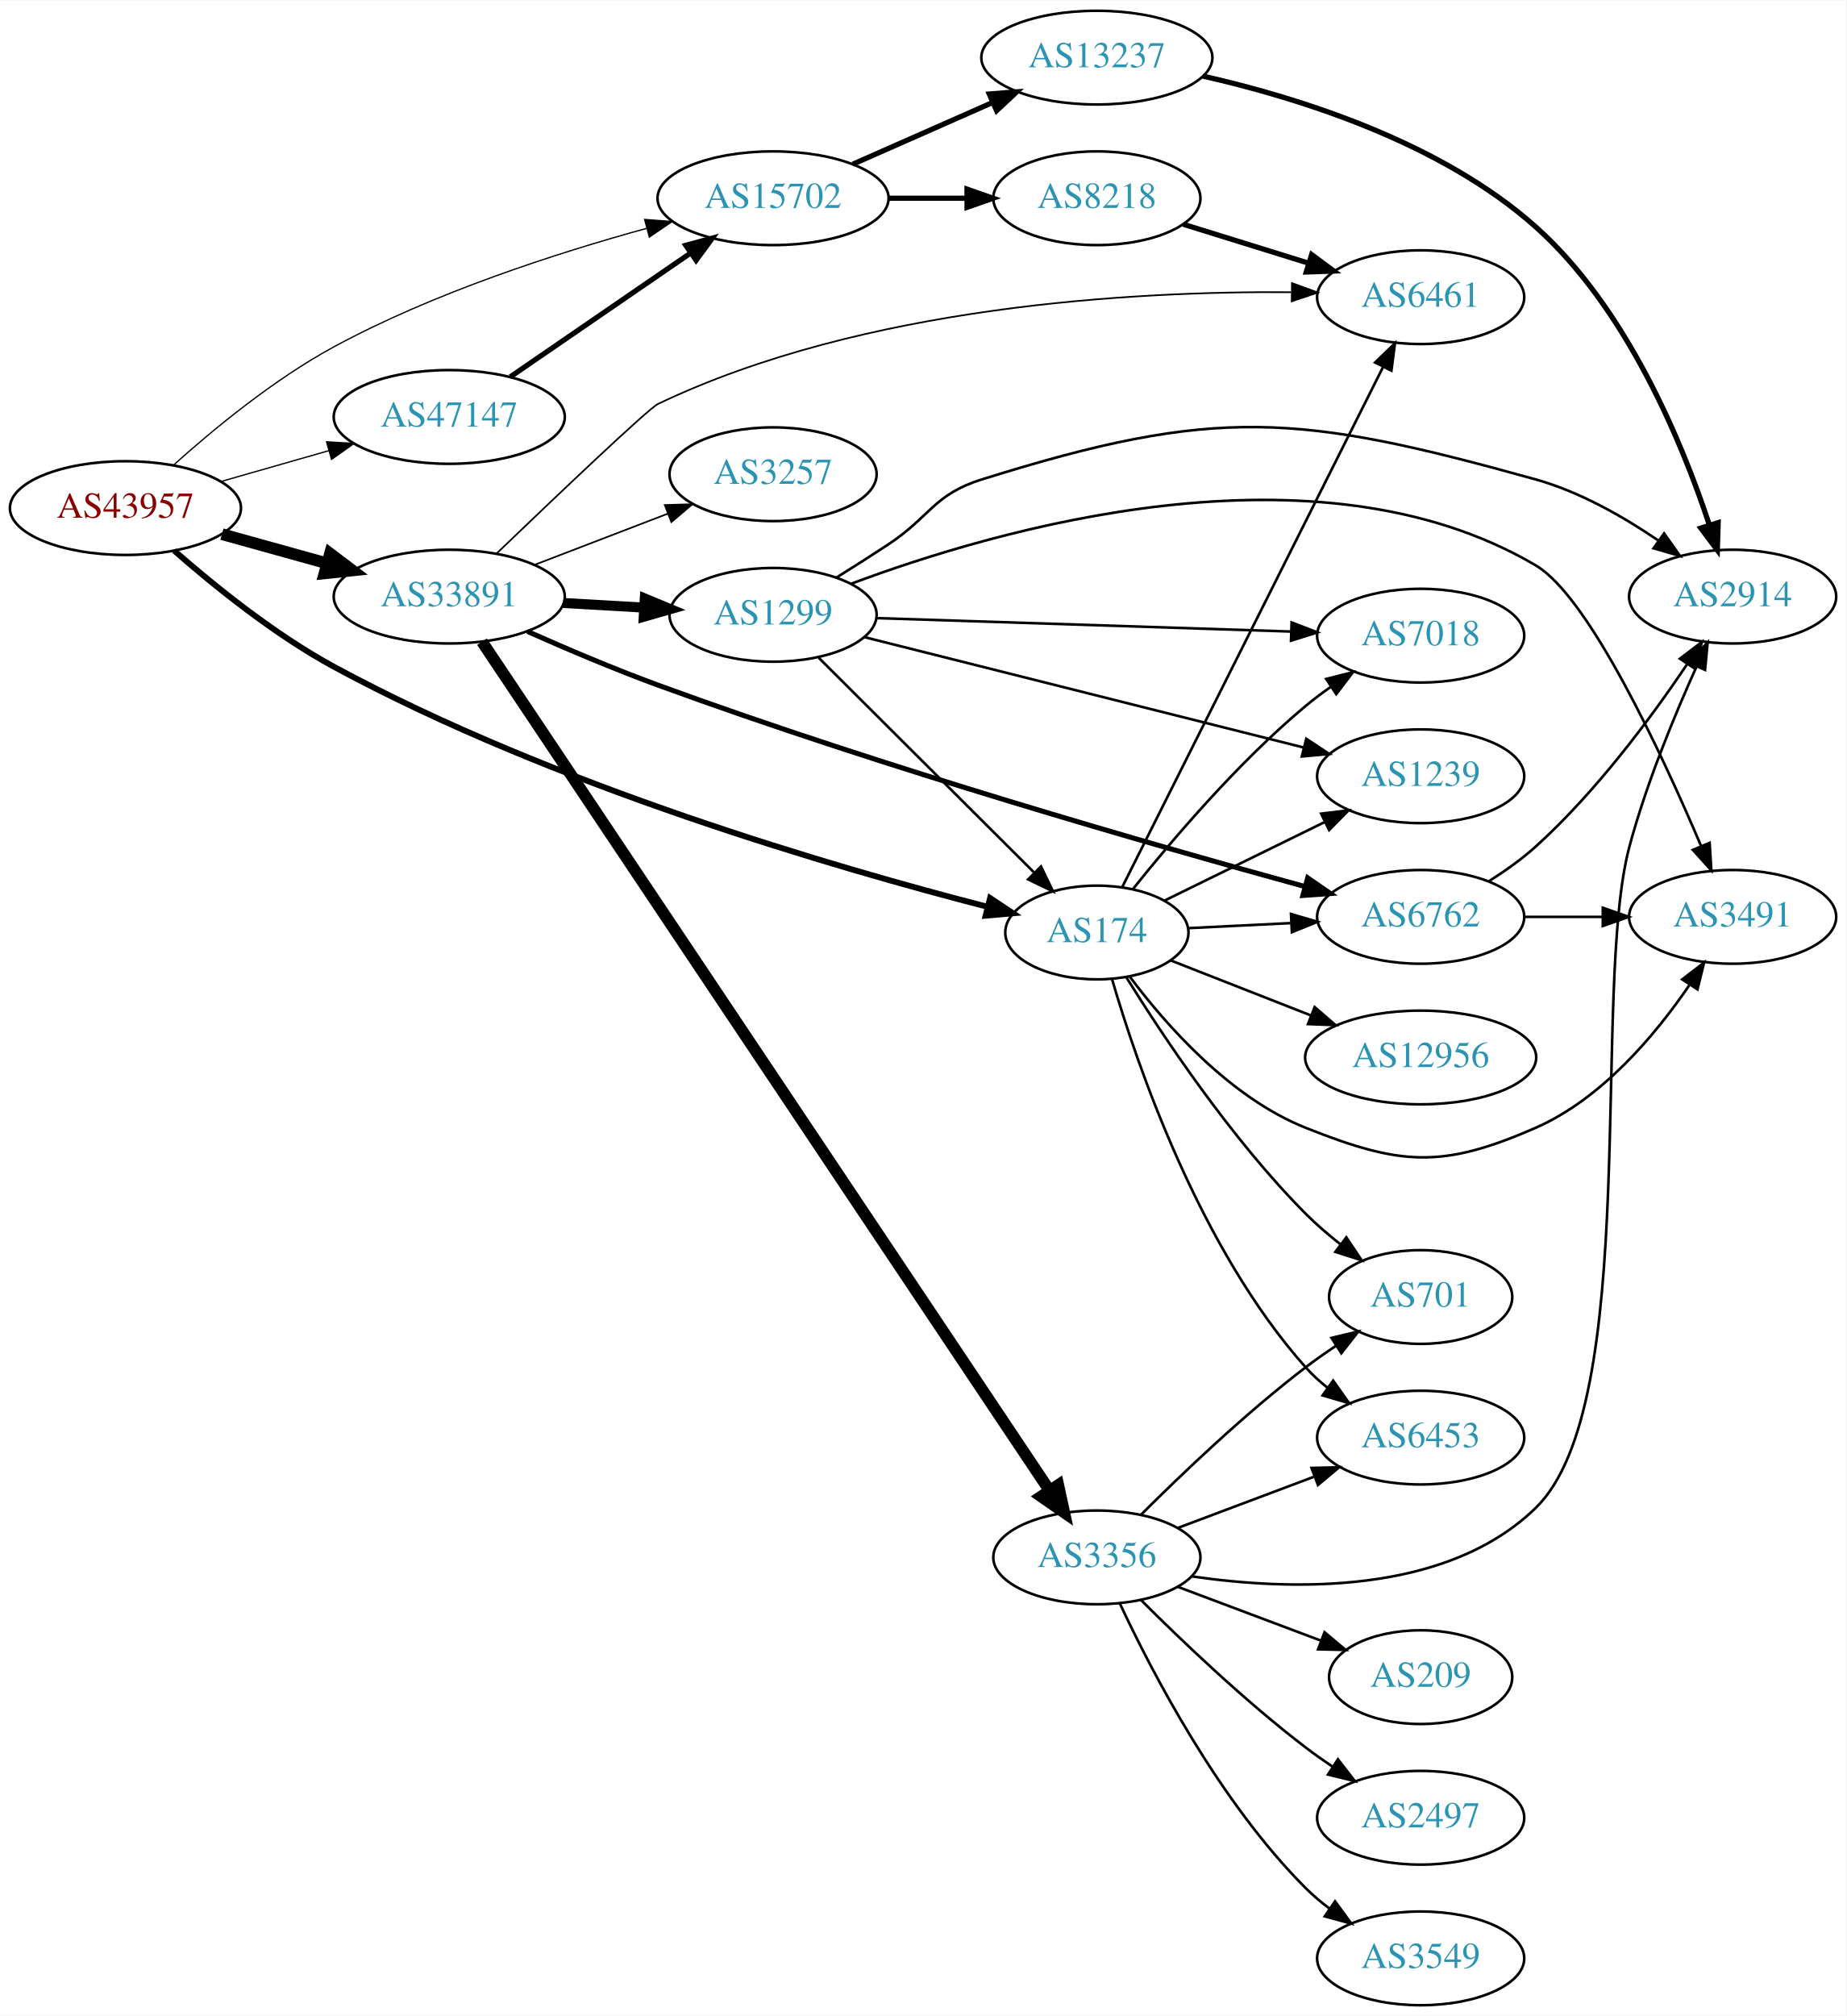
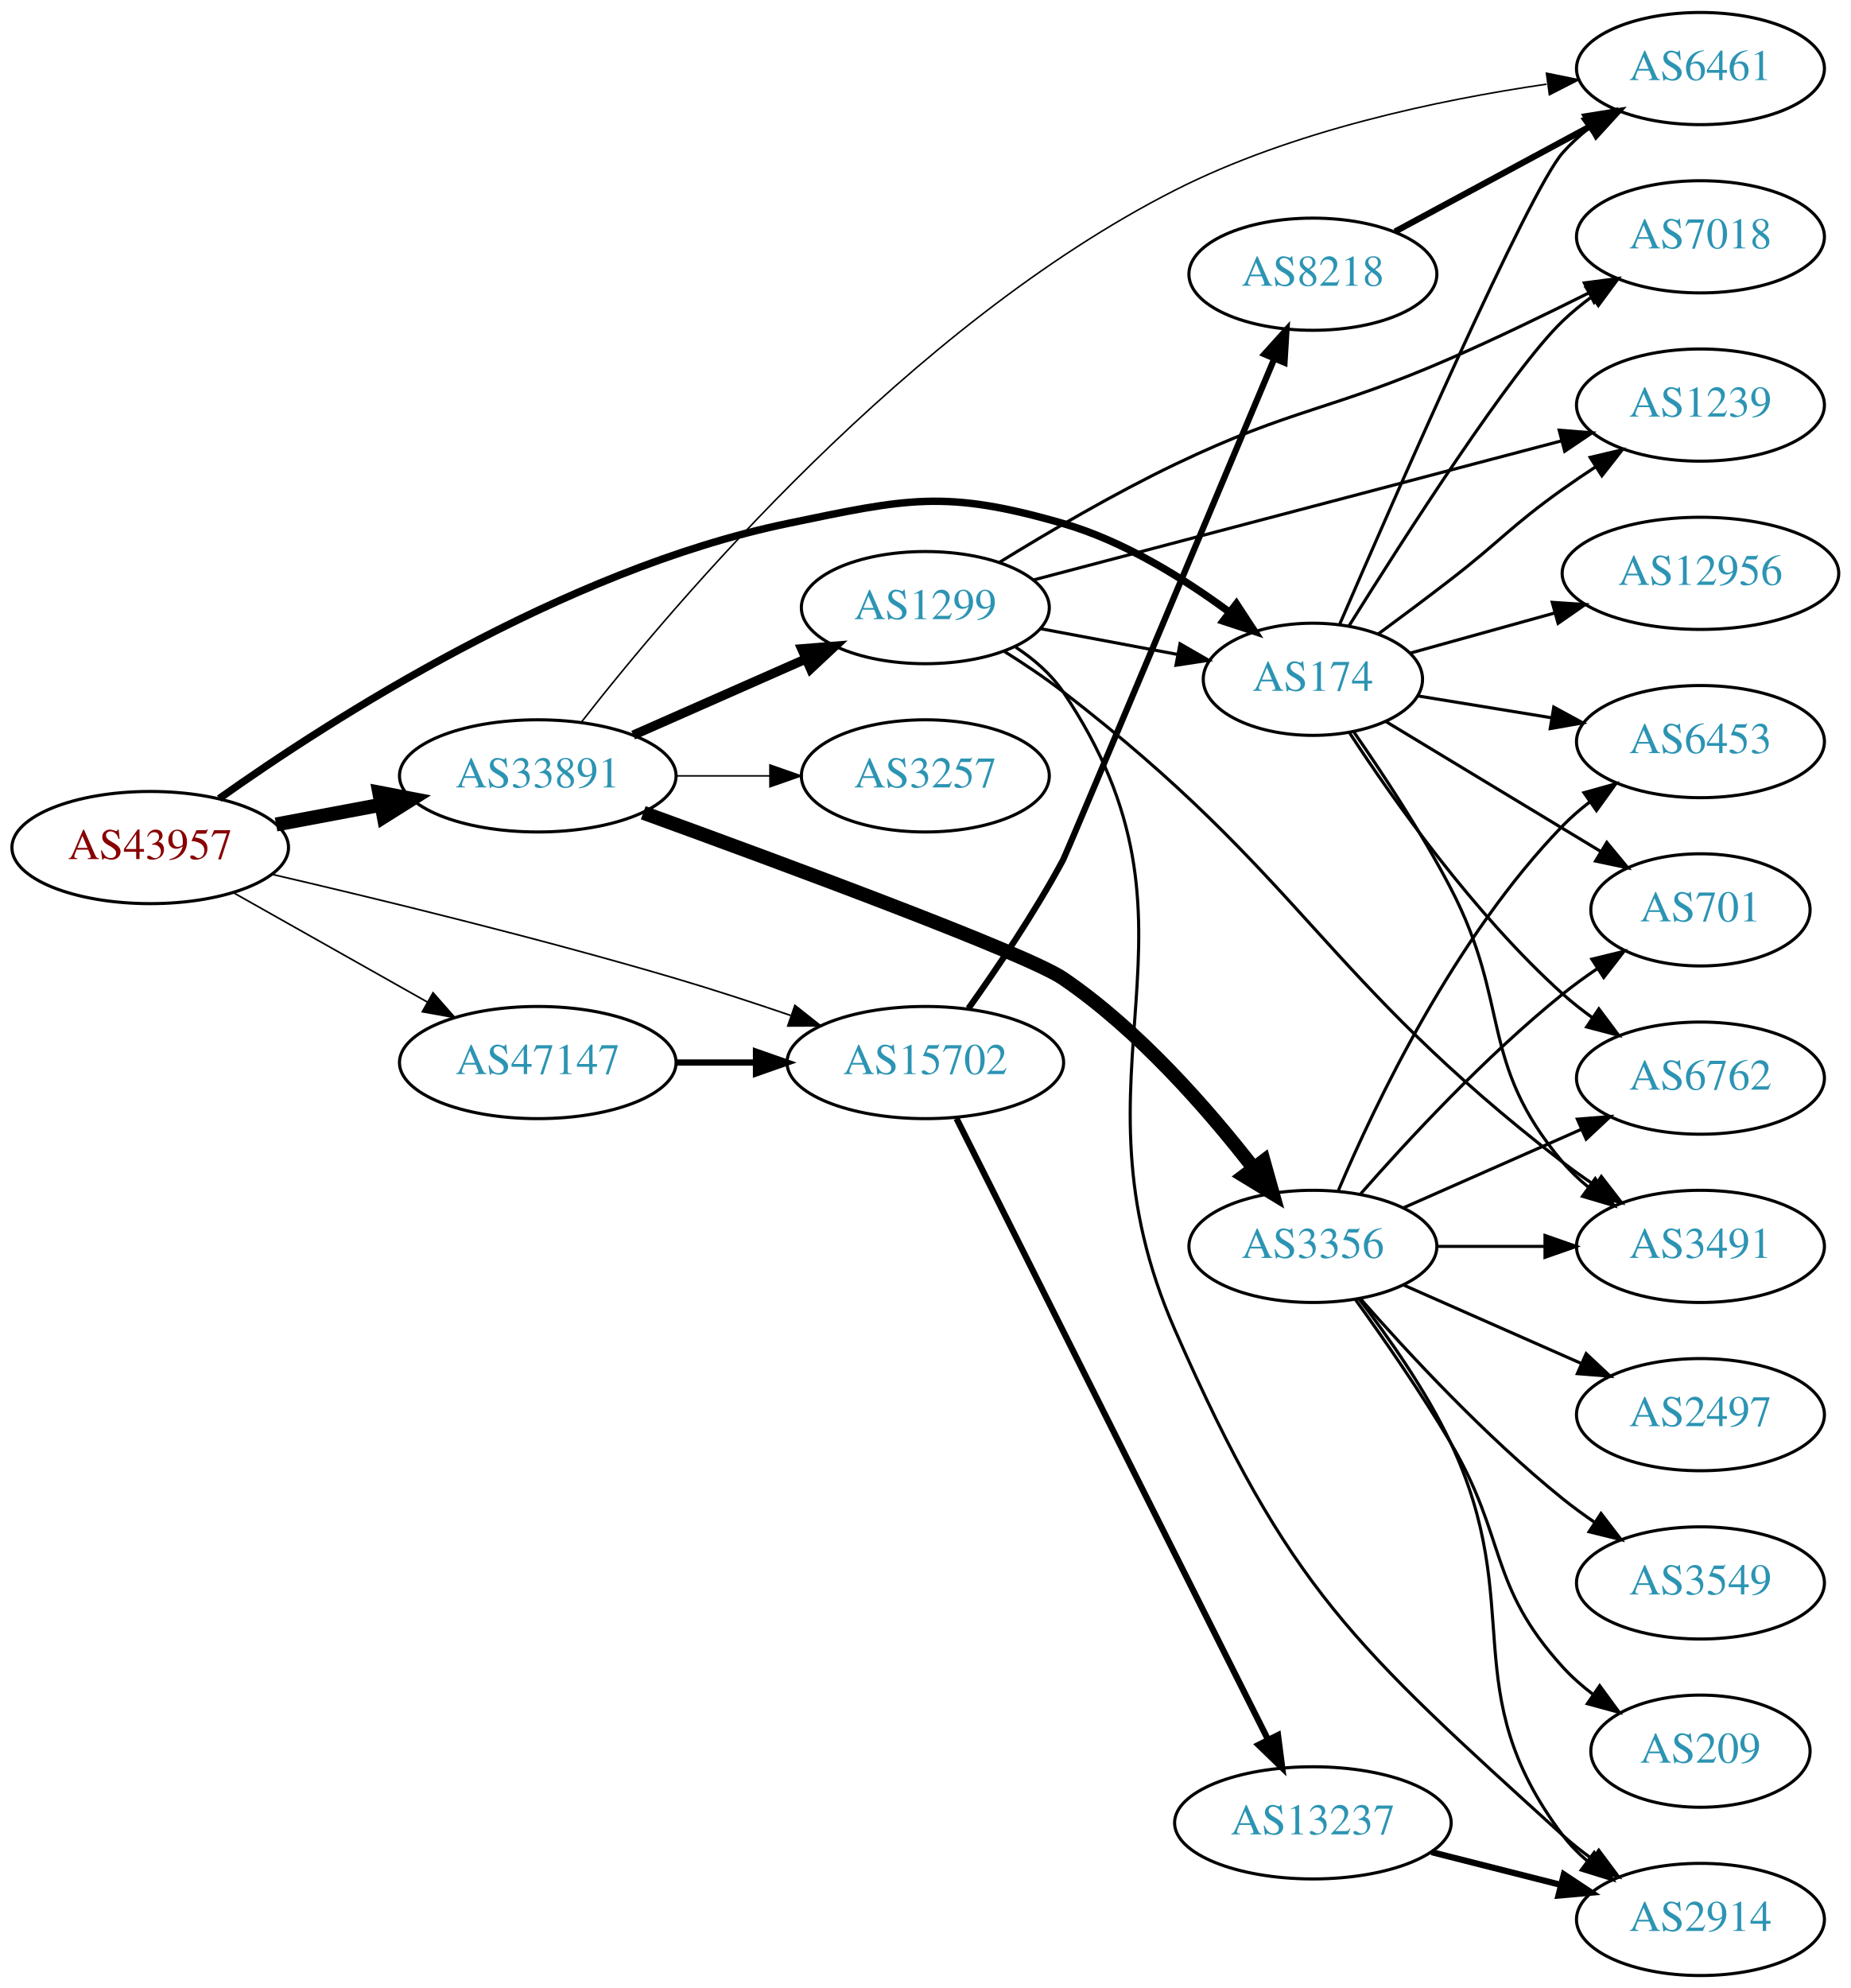
- <svg xmlns="http://www.w3.org/2000/svg" xmlns:xlink="http://www.w3.org/1999/xlink" width="709pt" height="774pt" viewBox="0.00 0.00 709.25 774.00">
-   <g id="graph0" class="graph" transform="scale(1 1) rotate(0) translate(4 770)">
-     <polygon fill="white" stroke="none" points="-4,4 -4,-770 705.254,-770 705.254,4 -4,4" />
+ <svg xmlns="http://www.w3.org/2000/svg" xmlns:xlink="http://www.w3.org/1999/xlink" width="594pt" height="638pt" viewBox="0.00 0.00 593.96 638.00">
+   <g id="graph0" class="graph" transform="scale(1 1) rotate(0) translate(4 634)">
+     <polygon fill="white" stroke="none" points="-4,4 -4,-634 589.961,-634 589.961,4 -4,4" />
    <g id="node1" class="node">
      <g id="a_node1">
        <a xlink:href="/asn/43957" xlink:title="AS43957 ~ WNT Telecommunication GmbH [AT]">
-           <ellipse fill="#ffffff" stroke="black" cx="44.196" cy="-575" rx="44.393" ry="18" />
-           <text text-anchor="middle" x="44.196" y="-571.3" font-family="Times,serif" font-size="14.00" fill="#880000">AS43957</text>
+           <ellipse fill="#ffffff" stroke="black" cx="44.196" cy="-362" rx="44.393" ry="18" />
+           <text text-anchor="middle" x="44.196" y="-358.3" font-family="Times,serif" font-size="14.00" fill="#880000">AS43957</text>
        </a>
      </g>
    </g>
    <g id="node2" class="node">
      <g id="a_node2">
        <a xlink:href="/asn/174" xlink:title="AS174 ~ Cogent Communications [US]">
-           <ellipse fill="#ffffff" stroke="black" cx="417.373" cy="-412" rx="35.194" ry="18" />
-           <text text-anchor="middle" x="417.373" y="-408.3" font-family="Times,serif" font-size="14.00" fill="#2c94b3">AS174</text>
+           <ellipse fill="#ffffff" stroke="black" cx="417.373" cy="-416" rx="35.194" ry="18" />
+           <text text-anchor="middle" x="417.373" y="-412.3" font-family="Times,serif" font-size="14.00" fill="#2c94b3">AS174</text>
        </a>
      </g>
    </g>
    <g id="edge1" class="edge">
-       <path fill="none" stroke="black" stroke-width="2.25" d="M62.911,-558.661C78.244,-545.206 101.499,-526.394 124.392,-514 208.582,-468.421 317.13,-436.854 375.27,-421.89" />
-       <polygon fill="black" stroke="black" stroke-width="2.25" points="376.349,-425.227 385.181,-419.374 374.627,-418.442 376.349,-425.227" />
+       <path fill="none" stroke="black" stroke-width="2.382" d="M66.324,-377.708C101.783,-402.889 176.504,-450.988 248.784,-466 287.249,-473.989 299.438,-476.916 337.176,-466 356.632,-460.372 375.903,-448.385 390.564,-437.558" />
+       <polygon fill="black" stroke="black" stroke-width="2.382" points="392.823,-440.236 398.629,-431.375 388.564,-434.681 392.823,-440.236" />
    </g>
    <g id="node3" class="node">
      <g id="a_node3">
        <a xlink:href="/asn/15702" xlink:title="AS15702 ~ Onstage Online GmbH [AT]">
-           <ellipse fill="#ffffff" stroke="black" cx="292.98" cy="-694" rx="44.393" ry="18" />
-           <text text-anchor="middle" x="292.98" y="-690.3" font-family="Times,serif" font-size="14.00" fill="#2c94b3">AS15702</text>
+           <ellipse fill="#ffffff" stroke="black" cx="292.98" cy="-293" rx="44.393" ry="18" />
+           <text text-anchor="middle" x="292.98" y="-289.3" font-family="Times,serif" font-size="14.00" fill="#2c94b3">AS15702</text>
        </a>
      </g>
    </g>
    <g id="edge2" class="edge">
-       <path fill="none" stroke="black" stroke-width="0.5" d="M62.533,-591.401C77.816,-605.135 101.203,-624.451 124.392,-637 162.645,-657.701 209.824,-672.934 244.367,-682.419" />
-       <polygon fill="black" stroke="black" stroke-width="0.5" points="243.641,-685.848 254.207,-685.059 245.456,-679.087 243.641,-685.848" />
+       <path fill="none" stroke="black" stroke-width="0.529" d="M83.378,-353.384C117.505,-345.458 168.77,-332.994 212.784,-320 224.866,-316.433 237.85,-312.185 249.739,-308.126" />
+       <polygon fill="black" stroke="black" stroke-width="0.529" points="251.115,-311.353 259.424,-304.78 248.829,-304.737 251.115,-311.353" />
    </g>
    <g id="node4" class="node">
      <g id="a_node4">
        <a xlink:href="/asn/33891" xlink:title="AS33891 ~ CORE-BACKBONE GMBH GLOBAL NETWORK [DE]">
-           <ellipse fill="#ffffff" stroke="black" cx="168.588" cy="-541" rx="44.393" ry="18" />
-           <text text-anchor="middle" x="168.588" y="-537.3" font-family="Times,serif" font-size="14.00" fill="#2c94b3">AS33891</text>
+           <ellipse fill="#ffffff" stroke="black" cx="168.588" cy="-385" rx="44.393" ry="18" />
+           <text text-anchor="middle" x="168.588" y="-381.3" font-family="Times,serif" font-size="14.00" fill="#2c94b3">AS33891</text>
        </a>
      </g>
    </g>
    <g id="edge3" class="edge">
-       <path fill="none" stroke="black" stroke-width="4.5" d="M81.256,-564.983C93.842,-561.486 108.146,-557.513 121.44,-553.82" />
-       <polygon fill="black" stroke="black" stroke-width="4.5" points="122.782,-557.534 131.363,-551.063 120.674,-549.946 122.782,-557.534" />
+       <path fill="none" stroke="black" stroke-width="4.5" d="M84.595,-369.404C95.296,-371.415 107.019,-373.618 118.196,-375.718" />
+       <polygon fill="black" stroke="black" stroke-width="4.5" points="117.707,-379.633 128.263,-377.61 119.162,-371.893 117.707,-379.633" />
    </g>
    <g id="node5" class="node">
      <g id="a_node5">
        <a xlink:href="/asn/47147" xlink:title="AS47147 ~ ANEXIA Internetdienstleistungs GmbH [AT]">
-           <ellipse fill="#ffffff" stroke="black" cx="168.588" cy="-610" rx="44.393" ry="18" />
-           <text text-anchor="middle" x="168.588" y="-606.3" font-family="Times,serif" font-size="14.00" fill="#2c94b3">AS47147</text>
+           <ellipse fill="#ffffff" stroke="black" cx="168.588" cy="-293" rx="44.393" ry="18" />
+           <text text-anchor="middle" x="168.588" y="-289.3" font-family="Times,serif" font-size="14.00" fill="#2c94b3">AS47147</text>
        </a>
      </g>
    </g>
    <g id="edge4" class="edge">
-       <path fill="none" stroke="black" stroke-width="0.5" d="M80.926,-585.218C93.871,-588.919 108.667,-593.15 122.324,-597.056" />
-       <polygon fill="black" stroke="black" stroke-width="0.5" points="121.449,-600.446 132.026,-599.83 123.373,-593.716 121.449,-600.446" />
+       <path fill="none" stroke="black" stroke-width="0.529" d="M70.853,-347.535C88.968,-337.323 113.44,-323.527 133.237,-312.366" />
+       <polygon fill="black" stroke="black" stroke-width="0.529" points="134.972,-315.406 141.965,-307.446 131.535,-309.308 134.972,-315.406" />
    </g>
    <g id="node6" class="node">
      <g id="a_node6">
-         <a xlink:href="/asn/6762" xlink:title="AS6762 ~ TELECOM ITALIA SPARKLE S.p.A. [IT]">
-           <ellipse fill="#ffffff" stroke="black" cx="541.765" cy="-418" rx="39.794" ry="18" />
-           <text text-anchor="middle" x="541.765" y="-414.3" font-family="Times,serif" font-size="14.00" fill="#2c94b3">AS6762</text>
+         <a xlink:href="/asn/3491" xlink:title="AS3491 ~ PCCW Global, Inc. [US]">
+           <ellipse fill="#ffffff" stroke="black" cx="541.765" cy="-234" rx="39.794" ry="18" />
+           <text text-anchor="middle" x="541.765" y="-230.3" font-family="Times,serif" font-size="14.00" fill="#2c94b3">AS3491</text>
        </a>
      </g>
    </g>
    <g id="edge5" class="edge">
-       <path fill="none" stroke="black" d="M452.466,-413.671C464.633,-414.268 478.591,-414.952 491.763,-415.598" />
-       <polygon fill="black" stroke="black" points="491.951,-419.111 502.11,-416.105 492.293,-412.12 491.951,-419.111" />
+       <path fill="none" stroke="black" d="M430.462,-399.171C439.667,-385.927 452.293,-366.796 461.569,-349 481.1,-311.527 470.338,-293.314 497.569,-261 499.991,-258.126 502.799,-255.462 505.799,-253.017" />
+       <polygon fill="black" stroke="black" points="507.988,-255.754 514.052,-247.066 503.894,-250.076 507.988,-255.754" />
    </g>
    <g id="node7" class="node">
      <g id="a_node7">
        <a xlink:href="/asn/7018" xlink:title="AS7018 ~ AT&amp;T Services, Inc. [US]">
-           <ellipse fill="#ffffff" stroke="black" cx="541.765" cy="-526" rx="39.794" ry="18" />
-           <text text-anchor="middle" x="541.765" y="-522.3" font-family="Times,serif" font-size="14.00" fill="#2c94b3">AS7018</text>
+           <ellipse fill="#ffffff" stroke="black" cx="541.765" cy="-558" rx="39.794" ry="18" />
+           <text text-anchor="middle" x="541.765" y="-554.3" font-family="Times,serif" font-size="14.00" fill="#2c94b3">AS7018</text>
        </a>
      </g>
    </g>
    <g id="edge6" class="edge">
-       <path fill="none" stroke="black" d="M431.203,-428.643C445.966,-447.144 471.538,-477.275 497.569,-499 500.613,-501.541 503.917,-504.021 507.295,-506.382" />
-       <polygon fill="black" stroke="black" points="505.472,-509.372 515.741,-511.976 509.337,-503.536 505.472,-509.372" />
+       <path fill="none" stroke="black" d="M428.961,-433.145C446.481,-461.192 481.189,-515.333 497.569,-531 500.435,-533.741 503.622,-536.351 506.93,-538.79" />
+       <polygon fill="black" stroke="black" points="505.053,-541.746 515.288,-544.483 508.993,-535.961 505.053,-541.746" />
    </g>
    <g id="node8" class="node">
      <g id="a_node8">
-         <a xlink:href="/asn/6453" xlink:title="AS6453 ~ TATA COMMUNICATIONS (AMERICA) INC [US]">
-           <ellipse fill="#ffffff" stroke="black" cx="541.765" cy="-218" rx="39.794" ry="18" />
-           <text text-anchor="middle" x="541.765" y="-214.3" font-family="Times,serif" font-size="14.00" fill="#2c94b3">AS6453</text>
+         <a xlink:href="/asn/1239" xlink:title="AS1239 ~ Sprint [US]">
+           <ellipse fill="#ffffff" stroke="black" cx="541.765" cy="-504" rx="39.794" ry="18" />
+           <text text-anchor="middle" x="541.765" y="-500.3" font-family="Times,serif" font-size="14.00" fill="#2c94b3">AS1239</text>
        </a>
      </g>
    </g>
    <g id="edge7" class="edge">
-       <path fill="none" stroke="black" d="M423.214,-394.021C432.787,-361.206 456.812,-290.773 497.569,-245 500.068,-242.193 502.928,-239.574 505.96,-237.157" />
-       <polygon fill="black" stroke="black" points="508.145,-239.898 514.259,-231.245 504.083,-234.197 508.145,-239.898" />
+       <path fill="none" stroke="black" d="M438.283,-430.489C445.648,-435.917 454.036,-442.18 461.569,-448 477.826,-460.562 480.828,-465.089 497.569,-477 500.973,-479.422 504.593,-481.87 508.232,-484.252" />
+       <polygon fill="black" stroke="black" points="506.356,-487.207 516.666,-489.645 510.127,-481.309 506.356,-487.207" />
    </g>
    <g id="node9" class="node">
      <g id="a_node9">
-         <a xlink:href="/asn/1239" xlink:title="AS1239 ~ Sprint [US]">
-           <ellipse fill="#ffffff" stroke="black" cx="541.765" cy="-472" rx="39.794" ry="18" />
-           <text text-anchor="middle" x="541.765" y="-468.3" font-family="Times,serif" font-size="14.00" fill="#2c94b3">AS1239</text>
+         <a xlink:href="/asn/701" xlink:title="AS701 ~ UUNET [US]">
+           <ellipse fill="#ffffff" stroke="black" cx="541.765" cy="-342" rx="35.194" ry="18" />
+           <text text-anchor="middle" x="541.765" y="-338.3" font-family="Times,serif" font-size="14.00" fill="#2c94b3">AS701</text>
        </a>
      </g>
    </g>
    <g id="edge8" class="edge">
-       <path fill="none" stroke="black" d="M443.436,-424.287C461.186,-432.988 485.255,-444.788 505.016,-454.475" />
-       <polygon fill="black" stroke="black" points="503.519,-457.639 514.039,-458.898 506.6,-451.354 503.519,-457.639" />
+       <path fill="none" stroke="black" d="M440.821,-402.427C460.144,-390.744 488.223,-373.767 509.702,-360.781" />
+       <polygon fill="black" stroke="black" points="511.712,-363.656 518.458,-355.487 508.09,-357.666 511.712,-363.656" />
    </g>
    <g id="node10" class="node">
      <g id="a_node10">
-         <a xlink:href="/asn/701" xlink:title="AS701 ~ UUNET [US]">
-           <ellipse fill="#ffffff" stroke="black" cx="541.765" cy="-272" rx="35.194" ry="18" />
-           <text text-anchor="middle" x="541.765" y="-268.3" font-family="Times,serif" font-size="14.00" fill="#2c94b3">AS701</text>
+         <a xlink:href="/asn/6762" xlink:title="AS6762 ~ TELECOM ITALIA SPARKLE S.p.A. [IT]">
+           <ellipse fill="#ffffff" stroke="black" cx="541.765" cy="-288" rx="39.794" ry="18" />
+           <text text-anchor="middle" x="541.765" y="-284.3" font-family="Times,serif" font-size="14.00" fill="#2c94b3">AS6762</text>
        </a>
      </g>
    </g>
    <g id="edge9" class="edge">
-       <path fill="none" stroke="black" d="M428.76,-394.683C442.7,-372.264 469.031,-332.677 497.569,-304 501.601,-299.948 506.176,-296.003 510.804,-292.346" />
-       <polygon fill="black" stroke="black" points="513.2,-294.923 519.085,-286.113 508.991,-289.331 513.2,-294.923" />
+       <path fill="none" stroke="black" d="M429.151,-398.789C443.113,-377.407 469.066,-340.622 497.569,-315 500.518,-312.349 503.76,-309.798 507.1,-307.393" />
+       <polygon fill="black" stroke="black" points="509.155,-310.23 515.5,-301.745 505.248,-304.421 509.155,-310.23" />
    </g>
    <g id="node11" class="node">
      <g id="a_node11">
-         <a xlink:href="/asn/12956" xlink:title="AS12956 ~ TELXIUS [ES]">
-           <ellipse fill="#ffffff" stroke="black" cx="541.765" cy="-364" rx="44.393" ry="18" />
-           <text text-anchor="middle" x="541.765" y="-360.3" font-family="Times,serif" font-size="14.00" fill="#2c94b3">AS12956</text>
+         <a xlink:href="/asn/6453" xlink:title="AS6453 ~ TATA COMMUNICATIONS (AMERICA) INC [US]">
+           <ellipse fill="#ffffff" stroke="black" cx="541.765" cy="-396" rx="39.794" ry="18" />
+           <text text-anchor="middle" x="541.765" y="-392.3" font-family="Times,serif" font-size="14.00" fill="#2c94b3">AS6453</text>
        </a>
      </g>
    </g>
    <g id="edge10" class="edge">
-       <path fill="none" stroke="black" d="M445.84,-401.228C461.658,-395.024 481.848,-387.106 499.538,-380.168" />
-       <polygon fill="black" stroke="black" points="501.034,-383.341 509.065,-376.432 498.478,-376.825 501.034,-383.341" />
+       <path fill="none" stroke="black" d="M451.171,-410.64C464.277,-408.499 479.614,-405.993 493.858,-403.665" />
+       <polygon fill="black" stroke="black" points="494.684,-407.077 503.989,-402.01 493.555,-400.168 494.684,-407.077" />
    </g>
    <g id="node12" class="node">
      <g id="a_node12">
-         <a xlink:href="/asn/3491" xlink:title="AS3491 ~ PCCW Global, Inc. [US]">
-           <ellipse fill="#ffffff" stroke="black" cx="661.607" cy="-418" rx="39.794" ry="18" />
-           <text text-anchor="middle" x="661.607" y="-414.3" font-family="Times,serif" font-size="14.00" fill="#2c94b3">AS3491</text>
+         <a xlink:href="/asn/12956" xlink:title="AS12956 ~ TELXIUS [ES]">
+           <ellipse fill="#ffffff" stroke="black" cx="541.765" cy="-450" rx="44.393" ry="18" />
+           <text text-anchor="middle" x="541.765" y="-446.3" font-family="Times,serif" font-size="14.00" fill="#2c94b3">AS12956</text>
        </a>
      </g>
    </g>
    <g id="edge11" class="edge">
-       <path fill="none" stroke="black" d="M430.027,-395.022C443.736,-376.715 468.366,-348.633 497.569,-337 534.065,-322.461 549.98,-321.229 585.961,-337 611.363,-348.134 631.941,-372.65 645.008,-391.812" />
-       <polygon fill="black" stroke="black" points="642.243,-393.979 650.641,-400.438 648.104,-390.152 642.243,-393.979" />
+       <path fill="none" stroke="black" d="M448.627,-424.404C462.563,-428.276 479.405,-432.955 494.858,-437.247" />
+       <polygon fill="black" stroke="black" points="494.195,-440.696 504.767,-440 496.069,-433.951 494.195,-440.696" />
    </g>
    <g id="node13" class="node">
      <g id="a_node13">
        <a xlink:href="/asn/6461" xlink:title="AS6461 ~ Zayo Bandwidth [US]">
-           <ellipse fill="#ffffff" stroke="black" cx="541.765" cy="-656" rx="39.794" ry="18" />
-           <text text-anchor="middle" x="541.765" y="-652.3" font-family="Times,serif" font-size="14.00" fill="#2c94b3">AS6461</text>
+           <ellipse fill="#ffffff" stroke="black" cx="541.765" cy="-612" rx="39.794" ry="18" />
+           <text text-anchor="middle" x="541.765" y="-608.3" font-family="Times,serif" font-size="14.00" fill="#2c94b3">AS6461</text>
        </a>
      </g>
    </g>
    <g id="edge12" class="edge">
-       <path fill="none" stroke="black" d="M427.175,-429.548C448.338,-471.739 502.182,-579.081 527.379,-629.315" />
-       <polygon fill="black" stroke="black" points="524.266,-630.914 531.878,-638.283 530.523,-627.775 524.266,-630.914" />
+       <path fill="none" stroke="black" d="M426.009,-433.752C443.681,-474.611 486.715,-572.754 497.569,-585 500.062,-587.813 502.917,-590.436 505.947,-592.855" />
+       <polygon fill="black" stroke="black" points="504.067,-595.813 514.241,-598.77 508.132,-590.114 504.067,-595.813" />
    </g>
    <g id="node14" class="node">
      <g id="a_node14">
-         <a xlink:href="/asn/8218" xlink:title="AS8218 ~ legacy Neotelecoms [FR]">
-           <ellipse fill="#ffffff" stroke="black" cx="417.373" cy="-694" rx="39.794" ry="18" />
-           <text text-anchor="middle" x="417.373" y="-690.3" font-family="Times,serif" font-size="14.00" fill="#2c94b3">AS8218</text>
+         <a xlink:href="/asn/13237" xlink:title="AS13237 ~ European Backbone of AS13237 [DE]">
+           <ellipse fill="#ffffff" stroke="black" cx="417.373" cy="-49" rx="44.393" ry="18" />
+           <text text-anchor="middle" x="417.373" y="-45.3" font-family="Times,serif" font-size="14.00" fill="#2c94b3">AS13237</text>
        </a>
      </g>
    </g>
    <g id="edge13" class="edge">
-       <path fill="none" stroke="black" stroke-width="2" d="M337.476,-694C347.165,-694 357.502,-694 367.394,-694" />
-       <polygon fill="black" stroke="black" stroke-width="2" points="367.497,-697.5 377.497,-694 367.497,-690.5 367.497,-697.5" />
+       <path fill="none" stroke="black" stroke-width="2" d="M302.98,-275.058C324.251,-232.652 377.727,-126.044 402.888,-75.883" />
+       <polygon fill="black" stroke="black" stroke-width="2" points="406.169,-77.147 407.525,-66.639 399.912,-74.008 406.169,-77.147" />
    </g>
    <g id="node15" class="node">
      <g id="a_node15">
-         <a xlink:href="/asn/13237" xlink:title="AS13237 ~ European Backbone of AS13237 [DE]">
-           <ellipse fill="#ffffff" stroke="black" cx="417.373" cy="-748" rx="44.393" ry="18" />
-           <text text-anchor="middle" x="417.373" y="-744.3" font-family="Times,serif" font-size="14.00" fill="#2c94b3">AS13237</text>
+         <a xlink:href="/asn/8218" xlink:title="AS8218 ~ legacy Neotelecoms [FR]">
+           <ellipse fill="#ffffff" stroke="black" cx="417.373" cy="-546" rx="39.794" ry="18" />
+           <text text-anchor="middle" x="417.373" y="-542.3" font-family="Times,serif" font-size="14.00" fill="#2c94b3">AS8218</text>
        </a>
      </g>
    </g>
    <g id="edge14" class="edge">
-       <path fill="none" stroke="black" stroke-width="2" d="M323.608,-707.072C339.725,-714.183 359.865,-723.069 377.257,-730.742" />
-       <polygon fill="black" stroke="black" stroke-width="2" points="376.032,-734.027 386.593,-734.861 378.857,-727.622 376.032,-734.027" />
-     </g>
-     <g id="edge19" class="edge">
-       <path fill="none" stroke="black" stroke-width="1.929" d="M198.617,-527.631C213.466,-521.025 231.922,-513.169 248.784,-507 335.64,-475.227 439.77,-445.412 497.255,-429.652" />
-       <polygon fill="black" stroke="black" stroke-width="1.929" points="498.366,-432.977 507.092,-426.968 496.523,-426.224 498.366,-432.977" />
+       <path fill="none" stroke="black" stroke-width="2" d="M306.83,-310.375C315.955,-323.158 328.141,-341.167 337.176,-358 338.194,-359.896 383.366,-467.396 405.022,-518.965" />
+       <polygon fill="black" stroke="black" stroke-width="2" points="401.799,-520.331 408.898,-528.196 408.253,-517.62 401.799,-520.331" />
    </g>
    <g id="edge20" class="edge">
-       <path fill="none" stroke="black" stroke-width="0.643" d="M186.862,-557.64C209.017,-578.909 245.049,-613.216 248.784,-615 327.874,-652.767 431.781,-658.355 491.928,-657.915" />
-       <polygon fill="black" stroke="black" stroke-width="0.643" points="492.322,-661.41 502.274,-657.776 492.228,-654.41 492.322,-661.41" />
+       <path fill="none" stroke="black" stroke-width="0.5" d="M182.675,-402.368C212.135,-440.109 287.797,-529.683 373.176,-573 410.718,-592.047 457.712,-601.942 492.375,-606.989" />
+       <polygon fill="black" stroke="black" stroke-width="0.5" points="492.33,-610.516 502.712,-608.405 493.28,-603.58 492.33,-610.516" />
    </g>
    <g id="node17" class="node">
      <g id="a_node17">
-         <a xlink:href="/asn/3257" xlink:title="AS3257 ~ GTT [DE]">
-           <ellipse fill="#ffffff" stroke="black" cx="292.98" cy="-588" rx="39.794" ry="18" />
-           <text text-anchor="middle" x="292.98" y="-584.3" font-family="Times,serif" font-size="14.00" fill="#2c94b3">AS3257</text>
+         <a xlink:href="/asn/3356" xlink:title="AS3356 ~ Level 3 Parent, LLC [US]">
+           <ellipse fill="#ffffff" stroke="black" cx="417.373" cy="-234" rx="39.794" ry="18" />
+           <text text-anchor="middle" x="417.373" y="-230.3" font-family="Times,serif" font-size="14.00" fill="#2c94b3">AS3356</text>
        </a>
      </g>
    </g>
    <g id="edge17" class="edge">
-       <path fill="none" stroke="black" stroke-width="0.643" d="M201.426,-553.226C217.057,-559.228 236.037,-566.517 252.575,-572.868" />
-       <polygon fill="black" stroke="black" stroke-width="0.643" points="251.396,-576.164 261.986,-576.482 253.905,-569.63 251.396,-576.164" />
+       <path fill="none" stroke="black" stroke-width="4.5" d="M202.44,-373.169C247.867,-356.671 325.605,-327.887 337.176,-320 361.465,-303.445 383.618,-278.098 398.278,-259.205" />
+       <polygon fill="black" stroke="black" stroke-width="4.5" points="401.569,-261.382 404.468,-251.034 395.291,-256.628 401.569,-261.382" />
    </g>
    <g id="node18" class="node">
      <g id="a_node18">
-         <a xlink:href="/asn/3356" xlink:title="AS3356 ~ Level 3 Parent, LLC [US]">
-           <ellipse fill="#ffffff" stroke="black" cx="417.373" cy="-172" rx="39.794" ry="18" />
-           <text text-anchor="middle" x="417.373" y="-168.3" font-family="Times,serif" font-size="14.00" fill="#2c94b3">AS3356</text>
+         <a xlink:href="/asn/3257" xlink:title="AS3257 ~ GTT [DE]">
+           <ellipse fill="#ffffff" stroke="black" cx="292.98" cy="-385" rx="39.794" ry="18" />
+           <text text-anchor="middle" x="292.98" y="-381.3" font-family="Times,serif" font-size="14.00" fill="#2c94b3">AS3257</text>
        </a>
      </g>
    </g>
    <g id="edge18" class="edge">
-       <path fill="none" stroke="black" stroke-width="4.5" d="M181.16,-523.697C220.913,-464.258 352.03,-268.207 399.242,-197.614" />
-       <polygon fill="black" stroke="black" stroke-width="4.5" points="402.539,-199.767 404.826,-189.265 395.993,-195.389 402.539,-199.767" />
+       <path fill="none" stroke="black" stroke-width="0.5" d="M213.084,-385C222.773,-385 233.11,-385 243.002,-385" />
+       <polygon fill="black" stroke="black" stroke-width="0.5" points="243.105,-388.5 253.105,-385 243.105,-381.5 243.105,-388.5" />
    </g>
    <g id="node19" class="node">
      <g id="a_node19">
        <a xlink:href="/asn/1299" xlink:title="AS1299 ~ Telia Carrier [EU]">
-           <ellipse fill="#ffffff" stroke="black" cx="292.98" cy="-534" rx="39.794" ry="18" />
-           <text text-anchor="middle" x="292.98" y="-530.3" font-family="Times,serif" font-size="14.00" fill="#2c94b3">AS1299</text>
-         </a>
-       </g>
-     </g>
-     <g id="edge21" class="edge">
-       <path fill="none" stroke="black" stroke-width="3.857" d="M212.395,-538.552C222.425,-537.978 233.182,-537.363 243.442,-536.776" />
-       <polygon fill="black" stroke="black" stroke-width="3.857" points="243.707,-540.267 253.491,-536.201 243.307,-533.278 243.707,-540.267" />
-     </g>
-     <g id="edge35" class="edge">
-       <path fill="none" stroke="black" stroke-width="2" d="M192.037,-625.407C211.446,-638.728 239.69,-658.112 261.205,-672.878" />
-       <polygon fill="black" stroke="black" stroke-width="2" points="259.449,-675.918 269.674,-678.691 263.41,-670.146 259.449,-675.918" />
-     </g>
-     <g id="edge29" class="edge">
-       <path fill="none" stroke="black" d="M581.677,-418C591.231,-418 601.58,-418 611.543,-418" />
-       <polygon fill="black" stroke="black" points="611.736,-421.5 621.735,-418 611.735,-414.5 611.736,-421.5" />
+           <ellipse fill="#ffffff" stroke="black" cx="292.98" cy="-439" rx="39.794" ry="18" />
+           <text text-anchor="middle" x="292.98" y="-435.3" font-family="Times,serif" font-size="14.00" fill="#2c94b3">AS1299</text>
+         </a>
+       </g>
+     </g>
+     <g id="edge19" class="edge">
+       <path fill="none" stroke="black" stroke-width="3" d="M199.216,-398.072C215.81,-405.393 236.67,-414.597 254.403,-422.421" />
+       <polygon fill="black" stroke="black" stroke-width="3" points="253.325,-425.77 263.887,-426.605 256.151,-419.366 253.325,-425.77" />
+     </g>
+     <g id="edge34" class="edge">
+       <path fill="none" stroke="black" stroke-width="2" d="M213.084,-293C221.29,-293 229.961,-293 238.434,-293" />
+       <polygon fill="black" stroke="black" stroke-width="2" points="238.625,-296.5 248.625,-293 238.625,-289.5 238.625,-296.5" />
    </g>
    <g id="node16" class="node">
      <g id="a_node16">
        <a xlink:href="/asn/2914" xlink:title="AS2914 ~ NTT America, Inc. [US]">
-           <ellipse fill="#ffffff" stroke="black" cx="661.607" cy="-541" rx="39.794" ry="18" />
-           <text text-anchor="middle" x="661.607" y="-537.3" font-family="Times,serif" font-size="14.00" fill="#2c94b3">AS2914</text>
-         </a>
-       </g>
+           <ellipse fill="#ffffff" stroke="black" cx="541.765" cy="-18" rx="39.794" ry="18" />
+           <text text-anchor="middle" x="541.765" y="-14.3" font-family="Times,serif" font-size="14.00" fill="#2c94b3">AS2914</text>
+         </a>
+       </g>
+     </g>
+     <g id="edge15" class="edge">
+       <path fill="none" stroke="black" stroke-width="2" d="M455.426,-39.615C468.434,-36.32 483.174,-32.587 496.7,-29.161" />
+       <polygon fill="black" stroke="black" stroke-width="2" points="497.924,-32.462 506.758,-26.613 496.205,-25.676 497.924,-32.462" />
+     </g>
+     <g id="edge16" class="edge">
+       <path fill="none" stroke="black" stroke-width="2" d="M443.732,-559.675C461.866,-569.454 486.482,-582.728 506.382,-593.459" />
+       <polygon fill="black" stroke="black" stroke-width="2" points="504.974,-596.676 515.437,-598.342 508.297,-590.515 504.974,-596.676" />
+     </g>
+     <g id="edge25" class="edge">
+       <path fill="none" stroke="black" d="M457.098,-234C468.037,-234 480.087,-234 491.553,-234" />
+       <polygon fill="black" stroke="black" points="491.871,-237.5 501.871,-234 491.871,-230.5 491.871,-237.5" />
+     </g>
+     <g id="edge27" class="edge">
+       <path fill="none" stroke="black" d="M432.525,-250.663C447.626,-267.894 472.747,-295.024 497.569,-315 501.074,-317.821 504.892,-320.587 508.76,-323.208" />
+       <polygon fill="black" stroke="black" points="506.91,-326.18 517.205,-328.682 510.717,-320.306 506.91,-326.18" />
+     </g>
+     <g id="edge26" class="edge">
+       <path fill="none" stroke="black" d="M446.452,-246.389C463.4,-253.866 485.197,-263.483 503.566,-271.588" />
+       <polygon fill="black" stroke="black" points="502.254,-274.834 512.816,-275.669 505.08,-268.43 502.254,-274.834" />
+     </g>
+     <g id="edge24" class="edge">
+       <path fill="none" stroke="black" d="M425.563,-251.975C437.33,-279.682 462.904,-333.348 497.569,-369 500.189,-371.695 503.129,-374.239 506.212,-376.608" />
+       <polygon fill="black" stroke="black" points="504.379,-379.597 514.581,-382.455 508.388,-373.859 504.379,-379.597" />
    </g>
    <g id="edge28" class="edge">
-       <path fill="none" stroke="black" d="M568.043,-431.73C574.211,-435.625 580.578,-440.141 585.961,-445 609.032,-465.825 630.254,-494.445 644.124,-515.009" />
-       <polygon fill="black" stroke="black" points="641.343,-517.149 649.78,-523.557 647.181,-513.286 641.343,-517.149" />
-     </g>
-     <g id="edge15" class="edge">
-       <path fill="none" stroke="black" stroke-width="2" d="M450.53,-684.016C465.31,-679.427 483.033,-673.925 498.843,-669.016" />
-       <polygon fill="black" stroke="black" stroke-width="2" points="499.885,-672.357 508.397,-666.049 497.809,-665.672 499.885,-672.357" />
-     </g>
-     <g id="edge16" class="edge">
-       <path fill="none" stroke="black" stroke-width="2" d="M458.126,-740.909C494.999,-732.564 549.515,-715.511 585.961,-683 620.879,-651.851 642.116,-600.427 652.589,-568.756" />
-       <polygon fill="black" stroke="black" stroke-width="2" points="656.05,-569.421 655.732,-558.831 649.376,-567.307 656.05,-569.421" />
-     </g>
-     <g id="edge26" class="edge">
-       <path fill="none" stroke="black" d="M448.627,-183.371C464.367,-189.287 483.814,-196.596 500.779,-202.972" />
-       <polygon fill="black" stroke="black" points="499.842,-206.359 510.434,-206.601 502.305,-199.806 499.842,-206.359" />
-     </g>
-     <g id="edge24" class="edge">
-       <path fill="none" stroke="black" d="M434.271,-188.319C449.729,-203.772 474.227,-227.194 497.569,-245 501.227,-247.791 505.183,-250.563 509.164,-253.208" />
-       <polygon fill="black" stroke="black" points="507.507,-256.303 517.814,-258.754 511.285,-250.41 507.507,-256.303" />
-     </g>
-     <g id="edge27" class="edge">
-       <path fill="none" stroke="black" d="M453.716,-164.727C491.717,-159.16 551.324,-157.316 585.961,-191 626.83,-230.745 607.208,-389.933 621.961,-445 628.414,-469.089 639.231,-495.278 647.782,-514.209" />
-       <polygon fill="black" stroke="black" points="644.651,-515.777 652.012,-523.397 651.01,-512.849 644.651,-515.777" />
+       <path fill="none" stroke="black" d="M432.075,-217.265C441.488,-205.067 453.666,-187.8 461.569,-171 486.358,-118.298 462.544,-91.532 497.569,-45 499.829,-41.997 502.529,-39.247 505.461,-36.749" />
+       <polygon fill="black" stroke="black" points="507.656,-39.479 513.62,-30.723 503.497,-33.848 507.656,-39.479" />
    </g>
    <g id="node20" class="node">
      <g id="a_node20">
        <a xlink:href="/asn/2497" xlink:title="AS2497 ~ Internet Initiative Japan Inc. [JP]">
-           <ellipse fill="#ffffff" stroke="black" cx="541.765" cy="-72" rx="39.794" ry="18" />
-           <text text-anchor="middle" x="541.765" y="-68.3" font-family="Times,serif" font-size="14.00" fill="#2c94b3">AS2497</text>
-         </a>
-       </g>
-     </g>
-     <g id="edge22" class="edge">
-       <path fill="none" stroke="black" d="M434.271,-155.681C449.729,-140.228 474.227,-116.806 497.569,-99 500.891,-96.466 504.458,-93.947 508.067,-91.525" />
-       <polygon fill="black" stroke="black" points="509.976,-94.458 516.468,-86.085 506.171,-88.583 509.976,-94.458" />
+           <ellipse fill="#ffffff" stroke="black" cx="541.765" cy="-180" rx="39.794" ry="18" />
+           <text text-anchor="middle" x="541.765" y="-176.3" font-family="Times,serif" font-size="14.00" fill="#2c94b3">AS2497</text>
+         </a>
+       </g>
+     </g>
+     <g id="edge21" class="edge">
+       <path fill="none" stroke="black" d="M446.452,-221.611C463.4,-214.134 485.197,-204.517 503.566,-196.412" />
+       <polygon fill="black" stroke="black" points="505.08,-199.57 512.816,-192.331 502.254,-193.166 505.08,-199.57" />
    </g>
    <g id="node21" class="node">
      <g id="a_node21">
-         <a xlink:href="/asn/3549" xlink:title="AS3549 ~ Level 3 Parent, LLC [US]">
-           <ellipse fill="#ffffff" stroke="black" cx="541.765" cy="-18" rx="39.794" ry="18" />
-           <text text-anchor="middle" x="541.765" y="-14.3" font-family="Times,serif" font-size="14.00" fill="#2c94b3">AS3549</text>
-         </a>
-       </g>
-     </g>
-     <g id="edge23" class="edge">
-       <path fill="none" stroke="black" d="M426.223,-154.253C438.503,-127.983 464.33,-78.274 497.569,-45 500.371,-42.194 503.518,-39.543 506.801,-37.078" />
-       <polygon fill="black" stroke="black" points="508.871,-39.903 515.128,-31.354 504.905,-34.135 508.871,-39.903" />
+         <a xlink:href="/asn/209" xlink:title="AS209 ~ CenturyLink Communications, LLC [US]">
+           <ellipse fill="#ffffff" stroke="black" cx="541.765" cy="-72" rx="35.194" ry="18" />
+           <text text-anchor="middle" x="541.765" y="-68.3" font-family="Times,serif" font-size="14.00" fill="#2c94b3">AS209</text>
+         </a>
+       </g>
+     </g>
+     <g id="edge22" class="edge">
+       <path fill="none" stroke="black" d="M430.946,-217.036C439.938,-204.587 452.078,-187.111 461.569,-171 479.727,-140.174 473.5,-125.471 497.569,-99 500.447,-95.835 503.78,-92.901 507.292,-90.226" />
+       <polygon fill="black" stroke="black" points="509.424,-93.007 515.687,-84.462 505.462,-87.237 509.424,-93.007" />
    </g>
    <g id="node22" class="node">
      <g id="a_node22">
-         <a xlink:href="/asn/209" xlink:title="AS209 ~ CenturyLink Communications, LLC [US]">
-           <ellipse fill="#ffffff" stroke="black" cx="541.765" cy="-126" rx="35.194" ry="18" />
-           <text text-anchor="middle" x="541.765" y="-122.3" font-family="Times,serif" font-size="14.00" fill="#2c94b3">AS209</text>
-         </a>
-       </g>
-     </g>
-     <g id="edge25" class="edge">
-       <path fill="none" stroke="black" d="M448.627,-160.629C465.231,-154.389 485.96,-146.598 503.549,-139.987" />
-       <polygon fill="black" stroke="black" points="504.822,-143.248 512.951,-136.453 502.359,-136.695 504.822,-143.248" />
+         <a xlink:href="/asn/3549" xlink:title="AS3549 ~ Level 3 Parent, LLC [US]">
+           <ellipse fill="#ffffff" stroke="black" cx="541.765" cy="-126" rx="39.794" ry="18" />
+           <text text-anchor="middle" x="541.765" y="-122.3" font-family="Times,serif" font-size="14.00" fill="#2c94b3">AS3549</text>
+         </a>
+       </g>
+     </g>
+     <g id="edge23" class="edge">
+       <path fill="none" stroke="black" d="M432.525,-217.337C447.626,-200.106 472.747,-172.976 497.569,-153 500.824,-150.38 504.349,-147.808 507.934,-145.354" />
+       <polygon fill="black" stroke="black" points="509.852,-148.281 516.306,-139.879 506.021,-142.423 509.852,-148.281" />
+     </g>
+     <g id="edge30" class="edge">
+       <path fill="none" stroke="black" d="M330.04,-432.224C343.771,-429.643 359.546,-426.679 373.824,-423.996" />
+       <polygon fill="black" stroke="black" points="374.724,-427.388 383.905,-422.101 373.431,-420.508 374.724,-427.388" />
+     </g>
+     <g id="edge31" class="edge">
+       <path fill="none" stroke="black" d="M318.31,-424.957C324.621,-421.003 331.294,-416.537 337.176,-412 414.704,-352.209 420.041,-320.791 497.569,-261 500.878,-258.448 504.437,-255.918 508.041,-253.49" />
+       <polygon fill="black" stroke="black" points="509.951,-256.422 516.435,-248.043 506.141,-250.55 509.951,-256.422" />
    </g>
    <g id="edge33" class="edge">
-       <path fill="none" stroke="black" d="M310.487,-517.547C331.8,-496.301 369.017,-459.204 393.169,-435.129" />
-       <polygon fill="black" stroke="black" points="395.903,-437.345 400.515,-427.807 390.962,-432.388 395.903,-437.345" />
-     </g>
-     <g id="edge31" class="edge">
-       <path fill="none" stroke="black" d="M332.54,-532.75C375.517,-531.357 445.104,-529.101 491.871,-527.585" />
-       <polygon fill="black" stroke="black" points="492.188,-531.077 502.069,-527.254 491.961,-524.08 492.188,-531.077" />
-     </g>
-     <g id="edge30" class="edge">
-       <path fill="none" stroke="black" d="M328.036,-525.444C371.982,-514.404 448.514,-495.176 496.808,-483.043" />
-       <polygon fill="black" stroke="black" points="497.817,-486.399 506.663,-480.567 496.112,-479.61 497.817,-486.399" />
+       <path fill="none" stroke="black" d="M316.674,-453.478C332.231,-463.077 353.53,-475.59 373.176,-485 411.138,-503.183 423.006,-502.13 461.569,-519 476.286,-525.438 492.227,-533.142 505.923,-539.996" />
+       <polygon fill="black" stroke="black" points="504.5,-543.198 515.004,-544.579 507.654,-536.949 504.5,-543.198" />
    </g>
    <g id="edge32" class="edge">
-       <path fill="none" stroke="black" d="M322.983,-545.934C378.442,-566.714 501.512,-602.804 585.961,-553 606.362,-540.968 634.205,-481.12 649.468,-445.272" />
-       <polygon fill="black" stroke="black" points="652.777,-446.432 653.423,-435.857 646.323,-443.721 652.777,-446.432" />
-     </g>
-     <g id="edge34" class="edge">
-       <path fill="none" stroke="black" d="M317.426,-548.368C323.868,-552.393 330.826,-556.814 337.176,-561 353.44,-571.721 354.587,-580.178 373.176,-586 463.425,-614.263 494.848,-611.339 585.961,-586 602.823,-581.31 619.686,-571.672 633.107,-562.515" />
-       <polygon fill="black" stroke="black" points="635.272,-565.27 641.395,-556.623 631.217,-559.565 635.272,-565.27" />
+       <path fill="none" stroke="black" d="M327.777,-447.902C371.775,-459.49 448.745,-479.763 497.115,-492.503" />
+       <polygon fill="black" stroke="black" points="496.419,-495.939 506.981,-495.102 498.202,-489.17 496.419,-495.939" />
+     </g>
+     <g id="edge29" class="edge">
+       <path fill="none" stroke="black" d="M321.999,-426.289C327.805,-422.461 333.321,-417.72 337.176,-412 388.873,-335.288 335.936,-291.678 373.176,-207 409.721,-123.904 430.368,-106.029 497.569,-45 500.505,-42.334 503.737,-39.773 507.073,-37.363" />
+       <polygon fill="black" stroke="black" points="509.129,-40.198 515.465,-31.707 505.217,-34.393 509.129,-40.198" />
    </g>
  </g>
</svg>
